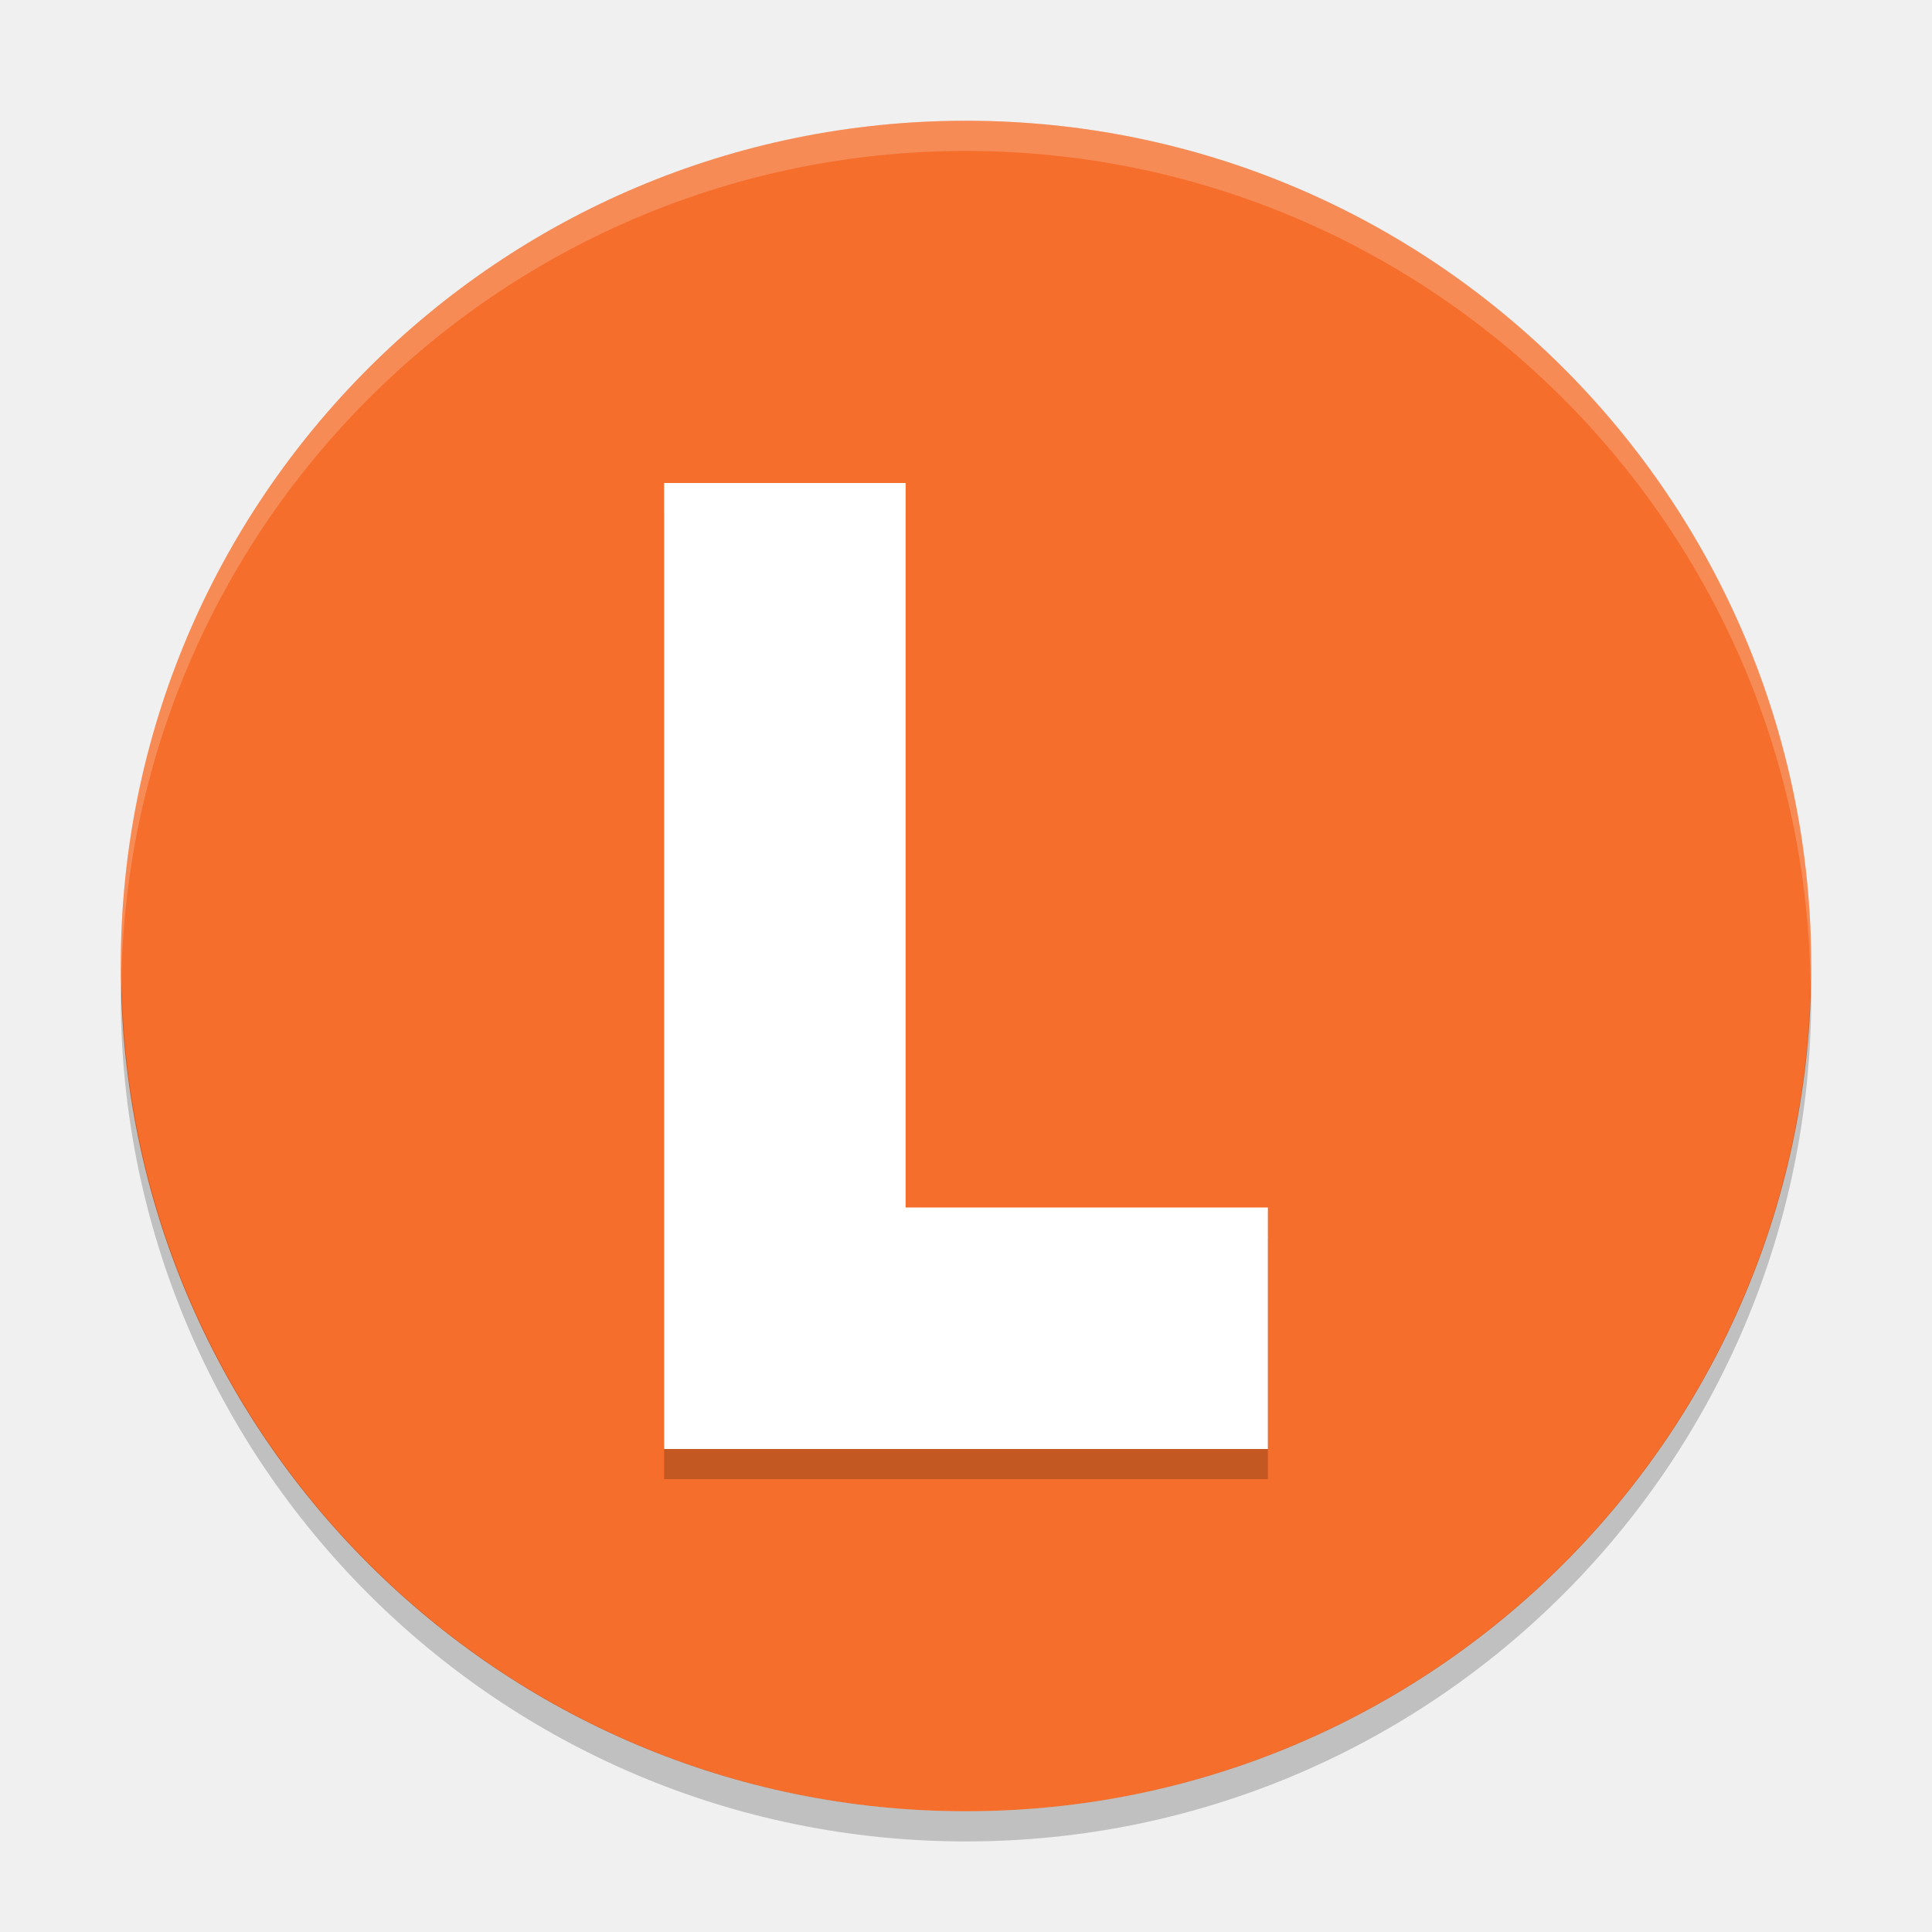
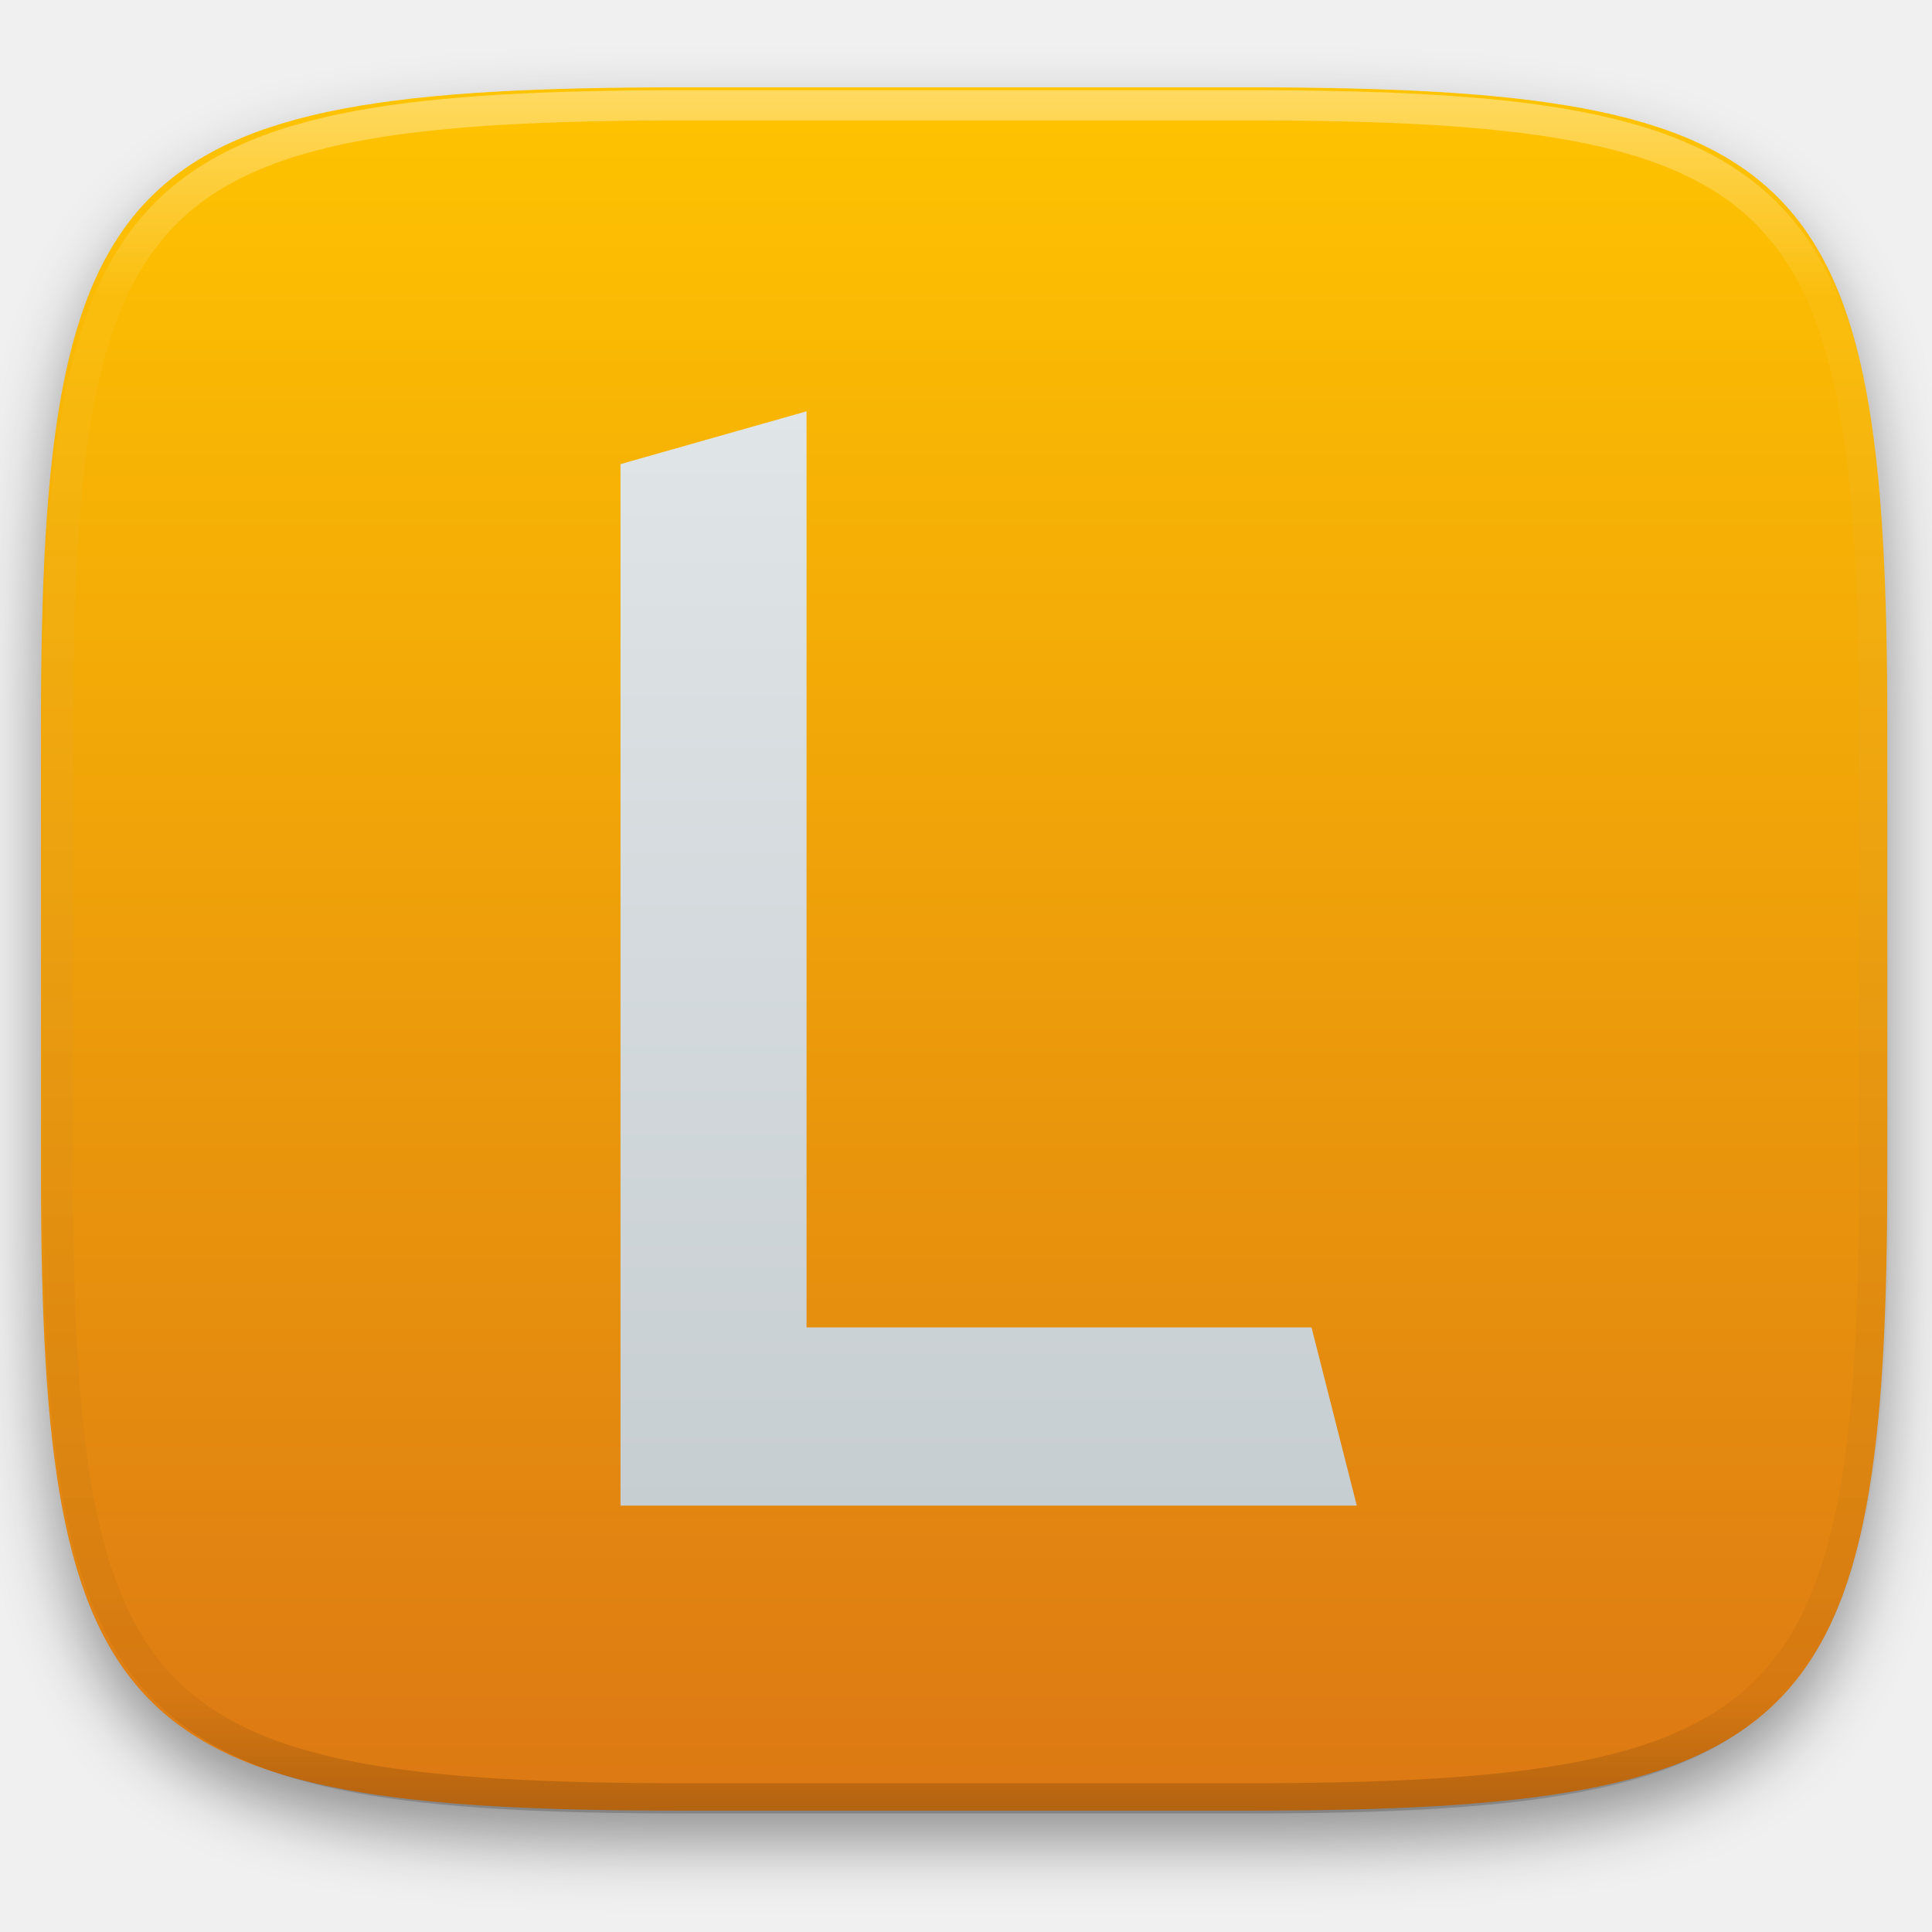
- <svg xmlns="http://www.w3.org/2000/svg" width="64" height="64" version="1.1">
-   <path style="fill:#f56e2c" d="M 60,32 A 28,28 0 0 1 32,60 28,28 0 0 1 4,32 28,28 0 0 1 32,4 28,28 0 0 1 60,32 Z" />
-   <path style="opacity:0.2" d="M 59.982,32.508 A 28,28 0 0 1 32,60 28,28 0 0 1 4.025,32.52 28,28 0 0 0 4,33 28,28 0 0 0 32,61 28,28 0 0 0 60,33 28,28 0 0 0 59.982,32.508 Z" />
-   <path style="opacity:0.2;fill:#ffffff" d="M 31.999,4 A 28.001,28 0 0 0 4,32 28.001,28 0 0 0 4.018,32.492 28.001,28 0 0 1 31.999,5 l 0.002,0 A 28.001,28 0 0 1 59.975,32.5 28.001,28 0 0 0 60,32 28.001,28 0 0 0 32.001,4 l -0.002,0 z" />
-   <path style="opacity:0.2" d="m 22,17 0,32 20,0 0,-8 -12,0 0,-24 z" />
-   <path style="fill:#ffffff" d="m 22,16 0,32 20,0 0,-8 -12,0 0,-24 z" />
+ <svg xmlns="http://www.w3.org/2000/svg" style="isolation:isolate" viewBox="0 0 256 256" width="256" height="256">
+   <defs>
+     <filter id="HXfMsSUCql8Qgo5p1E2Vk49j6SllpLC0" x="-200%" y="-200%" width="400%" height="400%" filterUnits="objectBoundingBox" color-interpolation-filters="sRGB">
+       <feGaussianBlur in="SourceGraphic" stdDeviation="4.294" />
+       <feOffset dx="0" dy="4" result="pf_100_offsetBlur" />
+       <feFlood flood-color="#000000" flood-opacity="0.4" />
+       <feComposite in2="pf_100_offsetBlur" operator="in" result="pf_100_dropShadow" />
+       <feBlend in="SourceGraphic" in2="pf_100_dropShadow" mode="normal" />
+     </filter>
+   </defs>
+   <g filter="url(#HXfMsSUCql8Qgo5p1E2Vk49j6SllpLC0)">
+     <linearGradient id="_lgradient_91" x1="0" y1="0" x2="-1.8369701987210297e-16" y2="1" gradientTransform="matrix(244.648,0,0,228.338,5.43,11.577)" gradientUnits="userSpaceOnUse">
+       <stop offset="0%" stop-opacity="1" style="stop-color:rgb(255,196,0)" />
+       <stop offset="100%" stop-opacity="1" style="stop-color:rgb(220,120,20)" />
+     </linearGradient>
+     <path d=" M 165.439 11.577 C 239.495 11.577 250.078 22.134 250.078 96.12 L 250.078 155.371 C 250.078 229.358 239.495 239.915 165.439 239.915 L 90.069 239.915 C 16.014 239.915 5.43 229.358 5.43 155.371 L 5.43 96.12 C 5.43 22.134 16.014 11.577 90.069 11.577 L 165.439 11.577 Z " id="shape" fill="url(#_lgradient_91)" />
+   </g>
+   <g opacity="0.4">
+     <linearGradient id="_lgradient_92" x1="0.517" y1="0" x2="0.517" y2="1" gradientTransform="matrix(244.65,0,0,228.34,5.68,11.95)" gradientUnits="userSpaceOnUse">
+       <stop offset="0%" stop-opacity="1" style="stop-color:rgb(255,255,255)" />
+       <stop offset="12.5%" stop-opacity="0.098" style="stop-color:rgb(255,255,255)" />
+       <stop offset="92.5%" stop-opacity="0.098" style="stop-color:rgb(0,0,0)" />
+       <stop offset="100%" stop-opacity="0.498" style="stop-color:rgb(0,0,0)" />
+     </linearGradient>
+     <path d=" M 165.068 11.951 C 169.396 11.941 173.724 11.991 178.052 12.089 C 181.927 12.167 185.803 12.315 189.678 12.541 C 193.131 12.737 196.583 13.022 200.026 13.395 C 203.085 13.73 206.144 14.181 209.174 14.741 C 211.889 15.243 214.574 15.881 217.22 16.657 C 219.62 17.355 221.971 18.219 224.243 19.241 C 226.358 20.184 228.384 21.304 230.302 22.591 C 232.142 23.829 233.863 25.244 235.437 26.806 C 237.001 28.378 238.417 30.088 239.656 31.925 C 240.945 33.841 242.066 35.865 243.02 37.967 C 244.043 40.247 244.909 42.585 245.617 44.972 C 246.394 47.615 247.034 50.297 247.535 53.009 C 248.096 56.035 248.548 59.081 248.883 62.136 C 249.257 65.575 249.542 69.014 249.739 72.462 C 249.965 76.323 250.112 80.194 250.201 84.055 C 250.289 88.378 250.339 92.701 250.329 97.014 L 250.329 155.226 C 250.339 159.549 250.289 163.862 250.201 168.185 C 250.112 172.056 249.965 175.917 249.739 179.778 C 249.542 183.226 249.257 186.675 248.883 190.104 C 248.548 193.159 248.096 196.215 247.535 199.241 C 247.034 201.943 246.394 204.625 245.617 207.268 C 244.909 209.655 244.043 212.003 243.02 214.273 C 242.066 216.385 240.945 218.399 239.656 220.315 C 238.417 222.152 237.001 223.872 235.437 225.434 C 233.863 226.996 232.142 228.411 230.302 229.649 C 228.384 230.936 226.358 232.056 224.243 232.999 C 221.971 234.021 219.62 234.885 217.22 235.593 C 214.574 236.369 211.889 237.007 209.174 237.499 C 206.144 238.068 203.085 238.51 200.026 238.845 C 196.583 239.218 193.131 239.503 189.678 239.699 C 185.803 239.925 181.927 240.073 178.052 240.161 C 173.724 240.249 169.396 240.299 165.068 240.289 L 90.942 240.289 C 86.614 240.299 82.286 240.249 77.958 240.161 C 74.083 240.073 70.207 239.925 66.332 239.699 C 62.879 239.503 59.427 239.218 55.984 238.845 C 52.925 238.51 49.866 238.068 46.836 237.499 C 44.121 237.007 41.436 236.369 38.79 235.593 C 36.39 234.885 34.039 234.021 31.767 232.999 C 29.652 232.056 27.626 230.936 25.708 229.649 C 23.868 228.411 22.147 226.996 20.573 225.434 C 19.009 223.872 17.593 222.152 16.354 220.315 C 15.065 218.399 13.944 216.385 12.99 214.273 C 11.967 212.003 11.101 209.655 10.393 207.268 C 9.616 204.625 8.976 201.943 8.475 199.241 C 7.914 196.215 7.462 193.159 7.127 190.104 C 6.753 186.675 6.468 183.226 6.271 179.778 C 6.045 175.917 5.898 172.056 5.809 168.185 C 5.721 163.862 5.671 159.549 5.681 155.226 L 5.681 97.014 C 5.671 92.701 5.721 88.378 5.809 84.055 C 5.898 80.194 6.045 76.323 6.271 72.462 C 6.468 69.014 6.753 65.575 7.127 62.136 C 7.462 59.081 7.914 56.035 8.475 53.009 C 8.976 50.297 9.616 47.615 10.393 44.972 C 11.101 42.585 11.967 40.247 12.99 37.967 C 13.944 35.865 15.065 33.841 16.354 31.925 C 17.593 30.088 19.009 28.378 20.573 26.806 C 22.147 25.244 23.868 23.829 25.708 22.591 C 27.626 21.304 29.652 20.184 31.767 19.241 C 34.039 18.219 36.39 17.355 38.79 16.657 C 41.436 15.881 44.121 15.243 46.836 14.741 C 49.866 14.181 52.925 13.73 55.984 13.395 C 59.427 13.022 62.879 12.737 66.332 12.541 C 70.207 12.315 74.083 12.167 77.958 12.089 C 82.286 11.991 86.614 11.941 90.942 11.951 L 165.068 11.951 Z  M 165.078 15.96 C 169.376 15.95 173.675 15.999 177.973 16.087 C 181.8 16.176 185.626 16.323 189.452 16.539 C 192.836 16.736 196.219 17.011 199.583 17.384 C 202.554 17.699 205.515 18.131 208.446 18.681 C 211.023 19.153 213.58 19.762 216.099 20.499 C 218.322 21.147 220.495 21.953 222.6 22.896 C 224.509 23.751 226.338 24.763 228.069 25.922 C 229.692 27.013 231.207 28.26 232.594 29.646 C 233.981 31.031 235.23 32.544 236.332 34.165 C 237.492 35.894 238.506 37.712 239.361 39.608 C 240.306 41.72 241.112 43.892 241.761 46.102 C 242.509 48.617 243.109 51.162 243.591 53.736 C 244.132 56.664 244.565 59.611 244.889 62.578 C 245.263 65.938 245.539 69.308 245.735 72.688 C 245.952 76.51 246.109 80.322 246.188 84.144 C 246.276 88.437 246.325 92.721 246.325 97.014 C 246.325 97.014 246.325 97.014 246.325 97.014 L 246.325 155.226 C 246.325 155.226 246.325 155.226 246.325 155.226 C 246.325 159.519 246.276 163.803 246.188 168.096 C 246.109 171.918 245.952 175.74 245.735 179.552 C 245.539 182.932 245.263 186.302 244.889 189.672 C 244.565 192.629 244.132 195.576 243.591 198.504 C 243.109 201.078 242.509 203.623 241.761 206.138 C 241.112 208.358 240.306 210.52 239.361 212.632 C 238.506 214.528 237.492 216.356 236.332 218.075 C 235.23 219.706 233.981 221.219 232.594 222.604 C 231.207 223.98 229.692 225.227 228.069 226.318 C 226.338 227.477 224.509 228.489 222.6 229.344 C 220.495 230.297 218.322 231.093 216.099 231.741 C 213.58 232.478 211.023 233.087 208.446 233.559 C 205.515 234.109 202.554 234.541 199.583 234.865 C 196.219 235.229 192.836 235.514 189.452 235.701 C 185.626 235.917 181.8 236.074 177.973 236.153 C 173.675 236.251 169.376 236.29 165.078 236.29 C 165.078 236.29 165.078 236.29 165.068 236.29 L 90.942 236.29 C 90.932 236.29 90.932 236.29 90.932 236.29 C 86.634 236.29 82.335 236.251 78.037 236.153 C 74.21 236.074 70.384 235.917 66.558 235.701 C 63.174 235.514 59.791 235.229 56.427 234.865 C 53.456 234.541 50.495 234.109 47.564 233.559 C 44.987 233.087 42.43 232.478 39.911 231.741 C 37.688 231.093 35.515 230.297 33.41 229.344 C 31.501 228.489 29.672 227.477 27.941 226.318 C 26.318 225.227 24.803 223.98 23.416 222.604 C 22.029 221.219 20.78 219.706 19.678 218.075 C 18.518 216.356 17.504 214.528 16.649 212.632 C 15.704 210.52 14.898 208.358 14.249 206.138 C 13.501 203.623 12.901 201.078 12.419 198.504 C 11.878 195.576 11.445 192.629 11.121 189.672 C 10.747 186.302 10.472 182.932 10.275 179.552 C 10.058 175.74 9.901 171.918 9.822 168.096 C 9.734 163.803 9.685 159.519 9.685 155.226 C 9.685 155.226 9.685 155.226 9.685 155.226 L 9.685 97.014 C 9.685 97.014 9.685 97.014 9.685 97.014 C 9.685 92.721 9.734 88.437 9.822 84.144 C 9.901 80.322 10.058 76.51 10.275 72.688 C 10.472 69.308 10.747 65.938 11.121 62.578 C 11.445 59.611 11.878 56.664 12.419 53.736 C 12.901 51.162 13.501 48.617 14.249 46.102 C 14.898 43.892 15.704 41.72 16.649 39.608 C 17.504 37.712 18.518 35.894 19.678 34.165 C 20.78 32.544 22.029 31.031 23.416 29.646 C 24.803 28.26 26.318 27.013 27.941 25.922 C 29.672 24.763 31.501 23.751 33.41 22.896 C 35.515 21.953 37.688 21.147 39.911 20.499 C 42.43 19.762 44.987 19.153 47.564 18.681 C 50.495 18.131 53.456 17.699 56.427 17.384 C 59.791 17.011 63.174 16.736 66.558 16.539 C 70.384 16.323 74.21 16.176 78.037 16.087 C 82.335 15.999 86.634 15.95 90.932 15.96 C 90.932 15.96 90.932 15.96 90.942 15.96 L 165.068 15.96 C 165.078 15.96 165.078 15.96 165.078 15.96 Z " fill-rule="evenodd" id="highlight" fill="url(#_lgradient_92)" />
+   </g>
+   <linearGradient id="_lgradient_93" x1="0" y1="0" x2="-1.8369701987210297e-16" y2="1" gradientTransform="matrix(97.557,0,0,145,82.221,54.5)" gradientUnits="userSpaceOnUse">
+     <stop offset="0%" stop-opacity="1" style="stop-color:rgb(224,229,231)" />
+     <stop offset="100%" stop-opacity="1" style="stop-color:rgb(199,206,210)" />
+   </linearGradient>
+   <path d=" M 179.779 199.5 L 82.221 199.5 L 82.221 61.5 L 106.871 54.5 L 106.871 175.886 L 173.779 175.886 L 179.779 199.5 Z " id="Path" fill="url(#_lgradient_93)" />
</svg>
